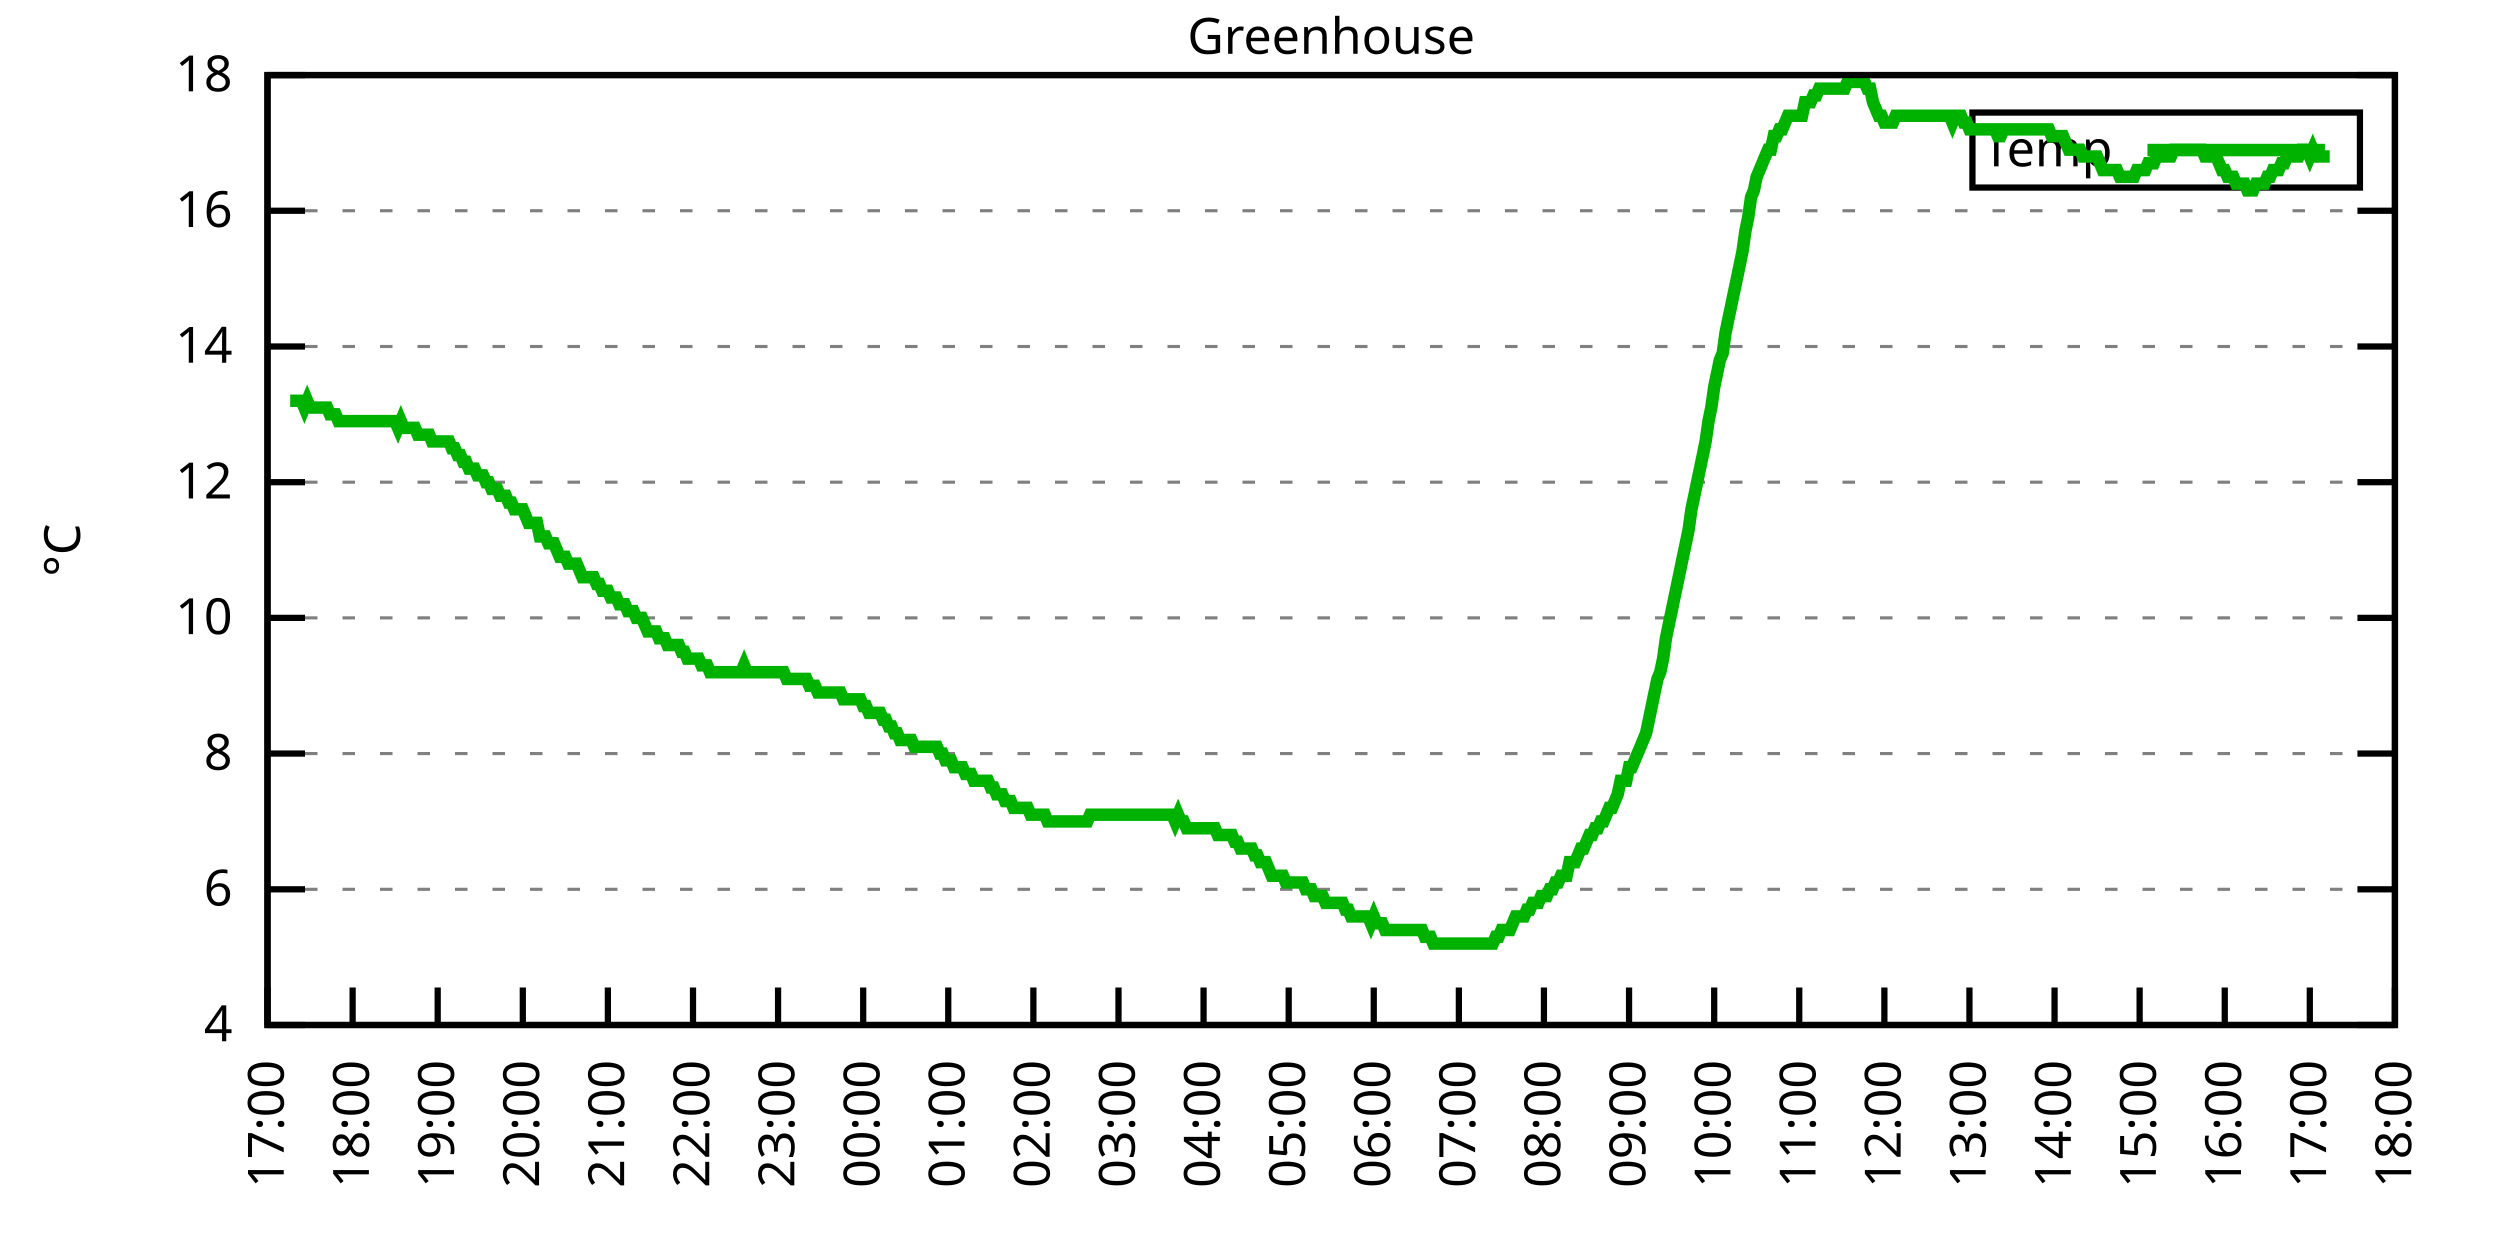
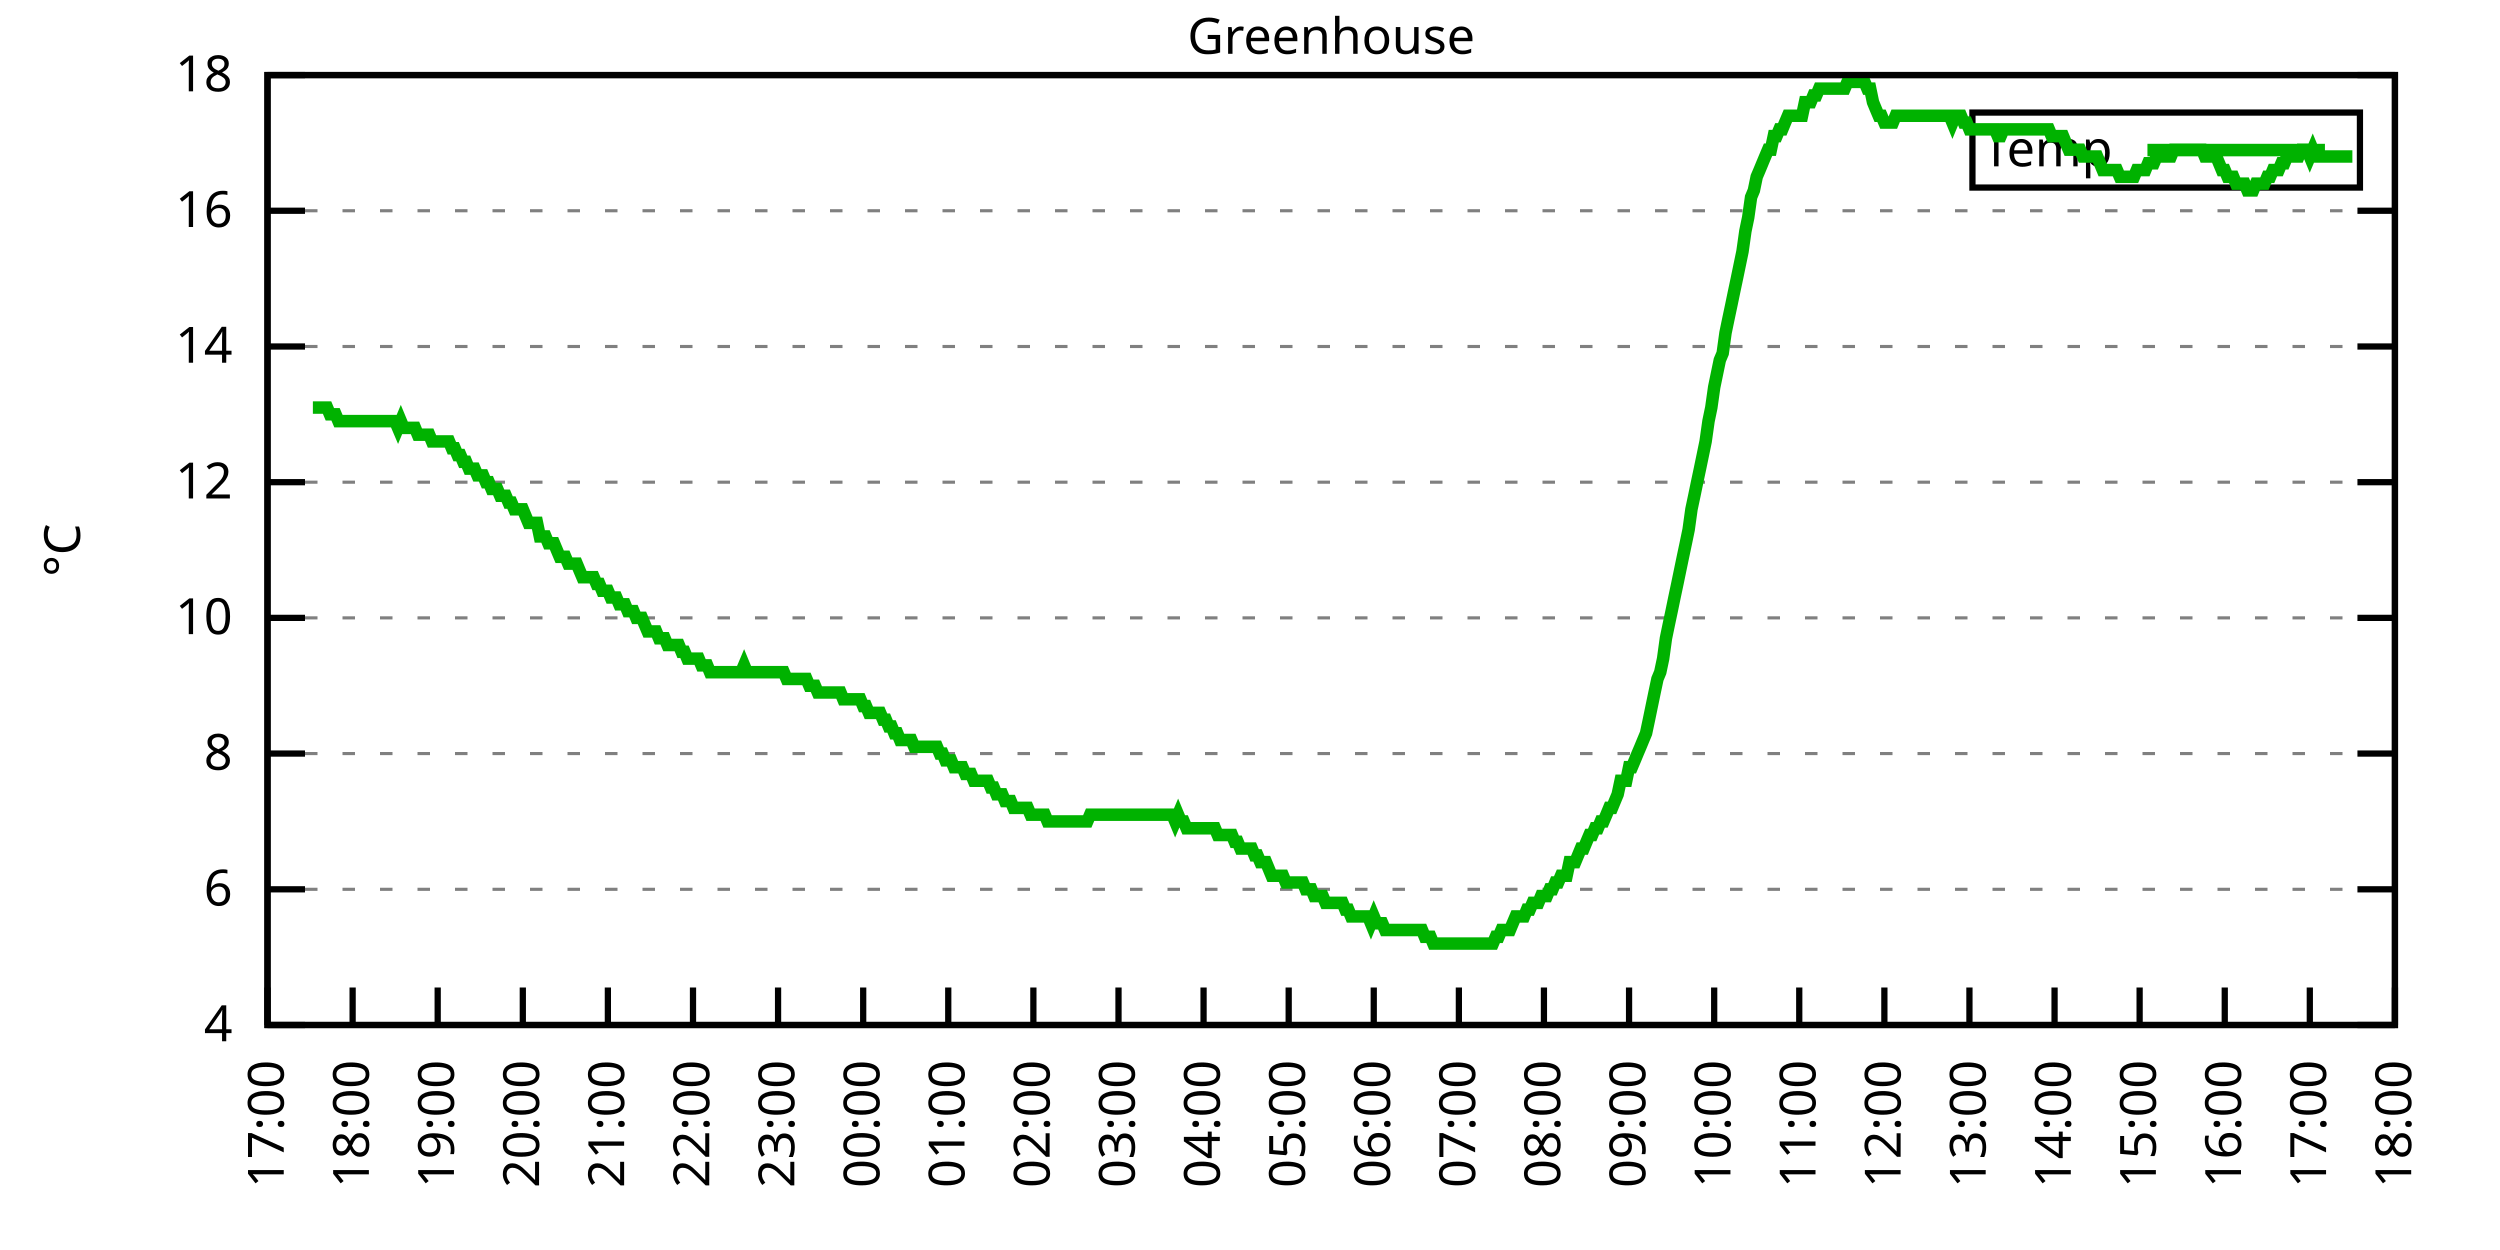
<svg xmlns="http://www.w3.org/2000/svg" xmlns:xlink="http://www.w3.org/1999/xlink" width="400" height="200" viewBox="0 0 400 200">
  <g id="gnuplot_canvas">
    <rect x="0" y="0" width="400" height="200" fill="none" />
    <defs>
      <circle id="gpDot" r="0.5" stroke-width="0.5" stroke="currentColor" />
      <path id="gpPt0" stroke-width="0.333" stroke="currentColor" d="M-1,0 h2 M0,-1 v2" />
      <path id="gpPt1" stroke-width="0.333" stroke="currentColor" d="M-1,-1 L1,1 M1,-1 L-1,1" />
      <path id="gpPt2" stroke-width="0.333" stroke="currentColor" d="M-1,0 L1,0 M0,-1 L0,1 M-1,-1 L1,1 M-1,1 L1,-1" />
      <rect id="gpPt3" stroke-width="0.333" stroke="currentColor" x="-1" y="-1" width="2" height="2" />
      <rect id="gpPt4" stroke-width="0.333" stroke="currentColor" fill="currentColor" x="-1" y="-1" width="2" height="2" />
      <circle id="gpPt5" stroke-width="0.333" stroke="currentColor" cx="0" cy="0" r="1" />
      <use xlink:href="#gpPt5" id="gpPt6" fill="currentColor" stroke="none" />
      <path id="gpPt7" stroke-width="0.333" stroke="currentColor" d="M0,-1.33 L-1.33,0.67 L1.33,0.67 z" />
      <use xlink:href="#gpPt7" id="gpPt8" fill="currentColor" stroke="none" />
      <use xlink:href="#gpPt7" id="gpPt9" stroke="currentColor" transform="rotate(180)" />
      <use xlink:href="#gpPt9" id="gpPt10" fill="currentColor" stroke="none" />
      <use xlink:href="#gpPt3" id="gpPt11" stroke="currentColor" transform="rotate(45)" />
      <use xlink:href="#gpPt11" id="gpPt12" fill="currentColor" stroke="none" />
      <path id="gpPt13" stroke-width="0.333" stroke="currentColor" d="M0,1.330 L1.265,0.411 L0.782,-1.067 L-0.782,-1.076 L-1.265,0.411 z" />
      <use xlink:href="#gpPt13" id="gpPt14" fill="currentColor" stroke="none" />
      <filter id="textbox" filterUnits="objectBoundingBox" x="0" y="0" height="1" width="1">
        <feFlood flood-color="white" flood-opacity="1" result="bgnd" />
        <feComposite in="SourceGraphic" in2="bgnd" operator="atop" />
      </filter>
      <filter id="greybox" filterUnits="objectBoundingBox" x="0" y="0" height="1" width="1">
        <feFlood flood-color="lightgrey" flood-opacity="1" result="grey" />
        <feComposite in="SourceGraphic" in2="grey" operator="atop" />
      </filter>
    </defs>
    <g fill="none" color="white" stroke="currentColor" stroke-width="1.00" stroke-linecap="butt" stroke-linejoin="miter">
</g>
    <g fill="none" color="black" stroke="currentColor" stroke-width="1.00" stroke-linecap="butt" stroke-linejoin="miter">
      <g stroke="none" shape-rendering="crispEdges">
        <polygon fill="rgb(255, 255, 255)" points="42.80,164.00 383.18,164.00 383.18,12.02 42.80,12.02 " />
      </g>
    </g>
    <g fill="none" color="black" stroke="currentColor" stroke-width="1.00" stroke-linecap="butt" stroke-linejoin="miter">
</g>
    <g fill="none" color="black" stroke="black" stroke-width="0.50" stroke-linecap="butt" stroke-linejoin="miter">
</g>
    <g fill="none" color="gray" stroke="currentColor" stroke-width="0.50" stroke-linecap="butt" stroke-linejoin="miter">
      <path stroke="gray" stroke-dasharray="2,4" class="gridline" d="M42.80,164.00 L383.19,164.00  " />
    </g>
    <g fill="none" color="gray" stroke="gray" stroke-width="1.00" stroke-linecap="butt" stroke-linejoin="miter">
</g>
    <g fill="none" color="black" stroke="currentColor" stroke-width="1.00" stroke-linecap="butt" stroke-linejoin="miter">
      <path stroke="black" d="M42.80,164.00 L48.80,164.00 M383.19,164.00 L377.19,164.00  " />
      <g transform="translate(37.20,166.60)" stroke="none" fill="black" font-family="Sans" font-size="8.00" text-anchor="end">
        <text>
          <tspan font-family="Sans"> 4</tspan>
        </text>
      </g>
    </g>
    <g fill="none" color="black" stroke="currentColor" stroke-width="1.00" stroke-linecap="butt" stroke-linejoin="miter">
</g>
    <g fill="none" color="black" stroke="black" stroke-width="0.50" stroke-linecap="butt" stroke-linejoin="miter">
</g>
    <g fill="none" color="gray" stroke="currentColor" stroke-width="0.50" stroke-linecap="butt" stroke-linejoin="miter">
      <path stroke="gray" stroke-dasharray="2,4" class="gridline" d="M42.80,142.29 L383.19,142.29  " />
    </g>
    <g fill="none" color="gray" stroke="gray" stroke-width="1.00" stroke-linecap="butt" stroke-linejoin="miter">
</g>
    <g fill="none" color="black" stroke="currentColor" stroke-width="1.00" stroke-linecap="butt" stroke-linejoin="miter">
      <path stroke="black" d="M42.80,142.29 L48.80,142.29 M383.19,142.29 L377.19,142.29  " />
      <g transform="translate(37.20,144.89)" stroke="none" fill="black" font-family="Sans" font-size="8.00" text-anchor="end">
        <text>
          <tspan font-family="Sans"> 6</tspan>
        </text>
      </g>
    </g>
    <g fill="none" color="black" stroke="currentColor" stroke-width="1.00" stroke-linecap="butt" stroke-linejoin="miter">
</g>
    <g fill="none" color="black" stroke="black" stroke-width="0.50" stroke-linecap="butt" stroke-linejoin="miter">
</g>
    <g fill="none" color="gray" stroke="currentColor" stroke-width="0.50" stroke-linecap="butt" stroke-linejoin="miter">
      <path stroke="gray" stroke-dasharray="2,4" class="gridline" d="M42.80,120.57 L383.19,120.57  " />
    </g>
    <g fill="none" color="gray" stroke="gray" stroke-width="1.00" stroke-linecap="butt" stroke-linejoin="miter">
</g>
    <g fill="none" color="black" stroke="currentColor" stroke-width="1.00" stroke-linecap="butt" stroke-linejoin="miter">
      <path stroke="black" d="M42.80,120.57 L48.80,120.57 M383.19,120.57 L377.19,120.57  " />
      <g transform="translate(37.20,123.17)" stroke="none" fill="black" font-family="Sans" font-size="8.00" text-anchor="end">
        <text>
          <tspan font-family="Sans"> 8</tspan>
        </text>
      </g>
    </g>
    <g fill="none" color="black" stroke="currentColor" stroke-width="1.00" stroke-linecap="butt" stroke-linejoin="miter">
</g>
    <g fill="none" color="black" stroke="black" stroke-width="0.50" stroke-linecap="butt" stroke-linejoin="miter">
</g>
    <g fill="none" color="gray" stroke="currentColor" stroke-width="0.50" stroke-linecap="butt" stroke-linejoin="miter">
      <path stroke="gray" stroke-dasharray="2,4" class="gridline" d="M42.80,98.86 L383.19,98.86  " />
    </g>
    <g fill="none" color="gray" stroke="gray" stroke-width="1.00" stroke-linecap="butt" stroke-linejoin="miter">
</g>
    <g fill="none" color="black" stroke="currentColor" stroke-width="1.00" stroke-linecap="butt" stroke-linejoin="miter">
      <path stroke="black" d="M42.80,98.86 L48.80,98.86 M383.19,98.86 L377.19,98.86  " />
      <g transform="translate(37.20,101.46)" stroke="none" fill="black" font-family="Sans" font-size="8.00" text-anchor="end">
        <text>
          <tspan font-family="Sans"> 10</tspan>
        </text>
      </g>
    </g>
    <g fill="none" color="black" stroke="currentColor" stroke-width="1.00" stroke-linecap="butt" stroke-linejoin="miter">
</g>
    <g fill="none" color="black" stroke="black" stroke-width="0.50" stroke-linecap="butt" stroke-linejoin="miter">
</g>
    <g fill="none" color="gray" stroke="currentColor" stroke-width="0.50" stroke-linecap="butt" stroke-linejoin="miter">
      <path stroke="gray" stroke-dasharray="2,4" class="gridline" d="M42.80,77.15 L383.19,77.15  " />
    </g>
    <g fill="none" color="gray" stroke="gray" stroke-width="1.00" stroke-linecap="butt" stroke-linejoin="miter">
</g>
    <g fill="none" color="black" stroke="currentColor" stroke-width="1.00" stroke-linecap="butt" stroke-linejoin="miter">
      <path stroke="black" d="M42.80,77.15 L48.80,77.15 M383.19,77.15 L377.19,77.15  " />
      <g transform="translate(37.20,79.75)" stroke="none" fill="black" font-family="Sans" font-size="8.00" text-anchor="end">
        <text>
          <tspan font-family="Sans"> 12</tspan>
        </text>
      </g>
    </g>
    <g fill="none" color="black" stroke="currentColor" stroke-width="1.00" stroke-linecap="butt" stroke-linejoin="miter">
</g>
    <g fill="none" color="black" stroke="black" stroke-width="0.50" stroke-linecap="butt" stroke-linejoin="miter">
</g>
    <g fill="none" color="gray" stroke="currentColor" stroke-width="0.50" stroke-linecap="butt" stroke-linejoin="miter">
      <path stroke="gray" stroke-dasharray="2,4" class="gridline" d="M42.80,55.44 L383.19,55.44  " />
    </g>
    <g fill="none" color="gray" stroke="gray" stroke-width="1.00" stroke-linecap="butt" stroke-linejoin="miter">
</g>
    <g fill="none" color="black" stroke="currentColor" stroke-width="1.00" stroke-linecap="butt" stroke-linejoin="miter">
      <path stroke="black" d="M42.80,55.44 L48.80,55.44 M383.19,55.44 L377.19,55.44  " />
      <g transform="translate(37.20,58.04)" stroke="none" fill="black" font-family="Sans" font-size="8.00" text-anchor="end">
        <text>
          <tspan font-family="Sans"> 14</tspan>
        </text>
      </g>
    </g>
    <g fill="none" color="black" stroke="currentColor" stroke-width="1.00" stroke-linecap="butt" stroke-linejoin="miter">
</g>
    <g fill="none" color="black" stroke="black" stroke-width="0.50" stroke-linecap="butt" stroke-linejoin="miter">
</g>
    <g fill="none" color="gray" stroke="currentColor" stroke-width="0.50" stroke-linecap="butt" stroke-linejoin="miter">
      <path stroke="gray" stroke-dasharray="2,4" class="gridline" d="M42.80,33.72 L383.19,33.72  " />
    </g>
    <g fill="none" color="gray" stroke="gray" stroke-width="1.00" stroke-linecap="butt" stroke-linejoin="miter">
</g>
    <g fill="none" color="black" stroke="currentColor" stroke-width="1.00" stroke-linecap="butt" stroke-linejoin="miter">
      <path stroke="black" d="M42.80,33.72 L48.80,33.72 M383.19,33.72 L377.19,33.72  " />
      <g transform="translate(37.20,36.32)" stroke="none" fill="black" font-family="Sans" font-size="8.00" text-anchor="end">
        <text>
          <tspan font-family="Sans"> 16</tspan>
        </text>
      </g>
    </g>
    <g fill="none" color="black" stroke="currentColor" stroke-width="1.00" stroke-linecap="butt" stroke-linejoin="miter">
</g>
    <g fill="none" color="black" stroke="black" stroke-width="0.50" stroke-linecap="butt" stroke-linejoin="miter">
</g>
    <g fill="none" color="gray" stroke="currentColor" stroke-width="0.50" stroke-linecap="butt" stroke-linejoin="miter">
      <path stroke="gray" stroke-dasharray="2,4" class="gridline" d="M42.80,12.01 L383.19,12.01  " />
    </g>
    <g fill="none" color="gray" stroke="gray" stroke-width="1.00" stroke-linecap="butt" stroke-linejoin="miter">
</g>
    <g fill="none" color="black" stroke="currentColor" stroke-width="1.00" stroke-linecap="butt" stroke-linejoin="miter">
      <path stroke="black" d="M42.80,12.01 L48.80,12.01 M383.19,12.01 L377.19,12.01  " />
      <g transform="translate(37.20,14.61)" stroke="none" fill="black" font-family="Sans" font-size="8.00" text-anchor="end">
        <text>
          <tspan font-family="Sans"> 18</tspan>
        </text>
      </g>
    </g>
    <g fill="none" color="black" stroke="currentColor" stroke-width="1.00" stroke-linecap="butt" stroke-linejoin="miter">
      <path stroke="black" d="M42.80,164.00 L42.80,158.00  " />
      <g transform="translate(45.40,169.60) rotate(270.00)" stroke="none" fill="black" font-family="Sans" font-size="8.00" text-anchor="end">
        <text>
          <tspan font-family="Sans">17:00</tspan>
        </text>
      </g>
    </g>
    <g fill="none" color="black" stroke="currentColor" stroke-width="1.00" stroke-linecap="butt" stroke-linejoin="miter">
      <path stroke="black" d="M56.42,164.00 L56.42,158.00  " />
      <g transform="translate(59.02,169.60) rotate(270.00)" stroke="none" fill="black" font-family="Sans" font-size="8.00" text-anchor="end">
        <text>
          <tspan font-family="Sans">18:00</tspan>
        </text>
      </g>
    </g>
    <g fill="none" color="black" stroke="currentColor" stroke-width="1.00" stroke-linecap="butt" stroke-linejoin="miter">
      <path stroke="black" d="M70.03,164.00 L70.03,158.00  " />
      <g transform="translate(72.63,169.60) rotate(270.00)" stroke="none" fill="black" font-family="Sans" font-size="8.00" text-anchor="end">
        <text>
          <tspan font-family="Sans">19:00</tspan>
        </text>
      </g>
    </g>
    <g fill="none" color="black" stroke="currentColor" stroke-width="1.00" stroke-linecap="butt" stroke-linejoin="miter">
      <path stroke="black" d="M83.65,164.00 L83.65,158.00  " />
      <g transform="translate(86.25,169.60) rotate(270.00)" stroke="none" fill="black" font-family="Sans" font-size="8.00" text-anchor="end">
        <text>
          <tspan font-family="Sans">20:00</tspan>
        </text>
      </g>
    </g>
    <g fill="none" color="black" stroke="currentColor" stroke-width="1.00" stroke-linecap="butt" stroke-linejoin="miter">
      <path stroke="black" d="M97.26,164.00 L97.26,158.00  " />
      <g transform="translate(99.86,169.60) rotate(270.00)" stroke="none" fill="black" font-family="Sans" font-size="8.00" text-anchor="end">
        <text>
          <tspan font-family="Sans">21:00</tspan>
        </text>
      </g>
    </g>
    <g fill="none" color="black" stroke="currentColor" stroke-width="1.00" stroke-linecap="butt" stroke-linejoin="miter">
      <path stroke="black" d="M110.88,164.00 L110.88,158.00  " />
      <g transform="translate(113.48,169.60) rotate(270.00)" stroke="none" fill="black" font-family="Sans" font-size="8.00" text-anchor="end">
        <text>
          <tspan font-family="Sans">22:00</tspan>
        </text>
      </g>
    </g>
    <g fill="none" color="black" stroke="currentColor" stroke-width="1.00" stroke-linecap="butt" stroke-linejoin="miter">
      <path stroke="black" d="M124.49,164.00 L124.49,158.00  " />
      <g transform="translate(127.09,169.60) rotate(270.00)" stroke="none" fill="black" font-family="Sans" font-size="8.00" text-anchor="end">
        <text>
          <tspan font-family="Sans">23:00</tspan>
        </text>
      </g>
    </g>
    <g fill="none" color="black" stroke="currentColor" stroke-width="1.00" stroke-linecap="butt" stroke-linejoin="miter">
      <path stroke="black" d="M138.11,164.00 L138.11,158.00  " />
      <g transform="translate(140.71,169.60) rotate(270.00)" stroke="none" fill="black" font-family="Sans" font-size="8.00" text-anchor="end">
        <text>
          <tspan font-family="Sans">00:00</tspan>
        </text>
      </g>
    </g>
    <g fill="none" color="black" stroke="currentColor" stroke-width="1.00" stroke-linecap="butt" stroke-linejoin="miter">
      <path stroke="black" d="M151.72,164.00 L151.72,158.00  " />
      <g transform="translate(154.32,169.60) rotate(270.00)" stroke="none" fill="black" font-family="Sans" font-size="8.00" text-anchor="end">
        <text>
          <tspan font-family="Sans">01:00</tspan>
        </text>
      </g>
    </g>
    <g fill="none" color="black" stroke="currentColor" stroke-width="1.00" stroke-linecap="butt" stroke-linejoin="miter">
      <path stroke="black" d="M165.34,164.00 L165.34,158.00  " />
      <g transform="translate(167.94,169.60) rotate(270.00)" stroke="none" fill="black" font-family="Sans" font-size="8.00" text-anchor="end">
        <text>
          <tspan font-family="Sans">02:00</tspan>
        </text>
      </g>
    </g>
    <g fill="none" color="black" stroke="currentColor" stroke-width="1.00" stroke-linecap="butt" stroke-linejoin="miter">
      <path stroke="black" d="M178.96,164.00 L178.96,158.00  " />
      <g transform="translate(181.56,169.60) rotate(270.00)" stroke="none" fill="black" font-family="Sans" font-size="8.00" text-anchor="end">
        <text>
          <tspan font-family="Sans">03:00</tspan>
        </text>
      </g>
    </g>
    <g fill="none" color="black" stroke="currentColor" stroke-width="1.00" stroke-linecap="butt" stroke-linejoin="miter">
      <path stroke="black" d="M192.57,164.00 L192.57,158.00  " />
      <g transform="translate(195.17,169.60) rotate(270.00)" stroke="none" fill="black" font-family="Sans" font-size="8.00" text-anchor="end">
        <text>
          <tspan font-family="Sans">04:00</tspan>
        </text>
      </g>
    </g>
    <g fill="none" color="black" stroke="currentColor" stroke-width="1.00" stroke-linecap="butt" stroke-linejoin="miter">
      <path stroke="black" d="M206.19,164.00 L206.19,158.00  " />
      <g transform="translate(208.79,169.60) rotate(270.00)" stroke="none" fill="black" font-family="Sans" font-size="8.00" text-anchor="end">
        <text>
          <tspan font-family="Sans">05:00</tspan>
        </text>
      </g>
    </g>
    <g fill="none" color="black" stroke="currentColor" stroke-width="1.00" stroke-linecap="butt" stroke-linejoin="miter">
      <path stroke="black" d="M219.80,164.00 L219.80,158.00  " />
      <g transform="translate(222.40,169.60) rotate(270.00)" stroke="none" fill="black" font-family="Sans" font-size="8.00" text-anchor="end">
        <text>
          <tspan font-family="Sans">06:00</tspan>
        </text>
      </g>
    </g>
    <g fill="none" color="black" stroke="currentColor" stroke-width="1.00" stroke-linecap="butt" stroke-linejoin="miter">
      <path stroke="black" d="M233.42,164.00 L233.42,158.00  " />
      <g transform="translate(236.02,169.60) rotate(270.00)" stroke="none" fill="black" font-family="Sans" font-size="8.00" text-anchor="end">
        <text>
          <tspan font-family="Sans">07:00</tspan>
        </text>
      </g>
    </g>
    <g fill="none" color="black" stroke="currentColor" stroke-width="1.00" stroke-linecap="butt" stroke-linejoin="miter">
      <path stroke="black" d="M247.03,164.00 L247.03,158.00  " />
      <g transform="translate(249.63,169.60) rotate(270.00)" stroke="none" fill="black" font-family="Sans" font-size="8.00" text-anchor="end">
        <text>
          <tspan font-family="Sans">08:00</tspan>
        </text>
      </g>
    </g>
    <g fill="none" color="black" stroke="currentColor" stroke-width="1.00" stroke-linecap="butt" stroke-linejoin="miter">
      <path stroke="black" d="M260.65,164.00 L260.65,158.00  " />
      <g transform="translate(263.25,169.60) rotate(270.00)" stroke="none" fill="black" font-family="Sans" font-size="8.00" text-anchor="end">
        <text>
          <tspan font-family="Sans">09:00</tspan>
        </text>
      </g>
    </g>
    <g fill="none" color="black" stroke="currentColor" stroke-width="1.00" stroke-linecap="butt" stroke-linejoin="miter">
      <path stroke="black" d="M274.27,164.00 L274.27,158.00  " />
      <g transform="translate(276.87,169.60) rotate(270.00)" stroke="none" fill="black" font-family="Sans" font-size="8.00" text-anchor="end">
        <text>
          <tspan font-family="Sans">10:00</tspan>
        </text>
      </g>
    </g>
    <g fill="none" color="black" stroke="currentColor" stroke-width="1.00" stroke-linecap="butt" stroke-linejoin="miter">
      <path stroke="black" d="M287.88,164.00 L287.88,158.00  " />
      <g transform="translate(290.48,169.60) rotate(270.00)" stroke="none" fill="black" font-family="Sans" font-size="8.00" text-anchor="end">
        <text>
          <tspan font-family="Sans">11:00</tspan>
        </text>
      </g>
    </g>
    <g fill="none" color="black" stroke="currentColor" stroke-width="1.00" stroke-linecap="butt" stroke-linejoin="miter">
      <path stroke="black" d="M301.50,164.00 L301.50,158.00  " />
      <g transform="translate(304.10,169.60) rotate(270.00)" stroke="none" fill="black" font-family="Sans" font-size="8.00" text-anchor="end">
        <text>
          <tspan font-family="Sans">12:00</tspan>
        </text>
      </g>
    </g>
    <g fill="none" color="black" stroke="currentColor" stroke-width="1.00" stroke-linecap="butt" stroke-linejoin="miter">
      <path stroke="black" d="M315.11,164.00 L315.11,158.00  " />
      <g transform="translate(317.71,169.60) rotate(270.00)" stroke="none" fill="black" font-family="Sans" font-size="8.00" text-anchor="end">
        <text>
          <tspan font-family="Sans">13:00</tspan>
        </text>
      </g>
    </g>
    <g fill="none" color="black" stroke="currentColor" stroke-width="1.00" stroke-linecap="butt" stroke-linejoin="miter">
      <path stroke="black" d="M328.73,164.00 L328.73,158.00  " />
      <g transform="translate(331.33,169.60) rotate(270.00)" stroke="none" fill="black" font-family="Sans" font-size="8.00" text-anchor="end">
        <text>
          <tspan font-family="Sans">14:00</tspan>
        </text>
      </g>
    </g>
    <g fill="none" color="black" stroke="currentColor" stroke-width="1.00" stroke-linecap="butt" stroke-linejoin="miter">
      <path stroke="black" d="M342.34,164.00 L342.34,158.00  " />
      <g transform="translate(344.94,169.60) rotate(270.00)" stroke="none" fill="black" font-family="Sans" font-size="8.00" text-anchor="end">
        <text>
          <tspan font-family="Sans">15:00</tspan>
        </text>
      </g>
    </g>
    <g fill="none" color="black" stroke="currentColor" stroke-width="1.00" stroke-linecap="butt" stroke-linejoin="miter">
      <path stroke="black" d="M355.96,164.00 L355.96,158.00  " />
      <g transform="translate(358.56,169.60) rotate(270.00)" stroke="none" fill="black" font-family="Sans" font-size="8.00" text-anchor="end">
        <text>
          <tspan font-family="Sans">16:00</tspan>
        </text>
      </g>
    </g>
    <g fill="none" color="black" stroke="currentColor" stroke-width="1.00" stroke-linecap="butt" stroke-linejoin="miter">
      <path stroke="black" d="M369.57,164.00 L369.57,158.00  " />
      <g transform="translate(372.17,169.60) rotate(270.00)" stroke="none" fill="black" font-family="Sans" font-size="8.00" text-anchor="end">
        <text>
          <tspan font-family="Sans">17:00</tspan>
        </text>
      </g>
    </g>
    <g fill="none" color="black" stroke="currentColor" stroke-width="1.00" stroke-linecap="butt" stroke-linejoin="miter">
      <path stroke="black" d="M383.19,164.00 L383.19,158.00  " />
      <g transform="translate(385.79,169.60) rotate(270.00)" stroke="none" fill="black" font-family="Sans" font-size="8.00" text-anchor="end">
        <text>
          <tspan font-family="Sans">18:00</tspan>
        </text>
      </g>
    </g>
    <g fill="none" color="black" stroke="currentColor" stroke-width="1.00" stroke-linecap="butt" stroke-linejoin="miter">
</g>
    <g fill="none" color="black" stroke="currentColor" stroke-width="1.00" stroke-linecap="butt" stroke-linejoin="miter">
      <path stroke="black" d="M42.80,12.01 L42.80,164.00 L383.19,164.00 L383.19,12.01 L42.80,12.01 Z  " />
    </g>
    <g fill="none" color="black" stroke="currentColor" stroke-width="1.00" stroke-linecap="butt" stroke-linejoin="miter">
</g>
    <g fill="none" color="black" stroke="currentColor" stroke-width="1.00" stroke-linecap="butt" stroke-linejoin="miter">
      <path stroke="black" d="M315.59,30.01 L315.59,18.01 L377.59,18.01 L377.59,30.01 L315.59,30.01 Z  " />
    </g>
    <g id="Greenhouse_plot_1">
      <g fill="none" color="white" stroke="black" stroke-width="2.00" stroke-linecap="butt" stroke-linejoin="miter">
</g>
      <g fill="none" color="black" stroke="currentColor" stroke-width="2.00" stroke-linecap="butt" stroke-linejoin="miter">
        <g transform="translate(337.99,26.61)" stroke="none" fill="black" font-family="Sans" font-size="8.00" text-anchor="end">
          <text>
            <tspan font-family="Sans">Temp</tspan>
          </text>
        </g>
      </g>
      <g fill="none" color="black" stroke="currentColor" stroke-width="2.00" stroke-linecap="butt" stroke-linejoin="miter">
-         <path stroke="rgb(  0, 178,   0)" d="M343.59,24.01 L371.99,24.01 M46.43,64.12 L46.88,64.12 L47.34,64.12 L47.79,64.12 L48.25,64.12 L48.70,65.21   L49.15,64.12 L49.61,65.21 L50.06,65.21 L50.52,65.21 L50.97,65.21 L51.42,65.21 L51.88,65.21 L52.33,65.21   L52.78,66.29 L53.24,66.29 L53.69,66.29 L54.15,67.38 L54.60,67.38 L55.05,67.38 L55.51,67.38 L55.96,67.38   L56.42,67.38 L56.87,67.38 L57.32,67.38 L57.78,67.38 L58.23,67.38 L58.68,67.38 L59.14,67.38 L59.59,67.38   L60.05,67.38 L60.50,67.38 L60.95,67.38 L61.41,67.38 L61.86,67.38 L62.32,67.38 L62.77,67.38 L63.22,67.38   L63.68,68.46 L64.13,67.38 L64.58,68.46 L65.04,68.46 L65.49,68.46 L65.95,68.46 L66.40,68.46 L66.85,69.55   L67.31,69.55 L67.76,69.55 L68.22,69.55 L68.67,69.55 L69.12,70.63 L69.58,70.63 L70.03,70.63 L70.49,70.63   L70.94,70.63 L71.39,70.63 L71.85,70.63 L72.30,71.72 L72.75,71.72 L73.21,72.81 L73.66,72.81 L74.12,73.89   L74.57,73.89 L75.02,74.98 L75.48,74.98 L75.93,74.98 L76.39,76.06 L76.84,76.06 L77.29,76.06 L77.75,77.15   L78.20,77.15 L78.65,78.23 L79.11,78.23 L79.56,78.23 L80.02,79.32 L80.47,79.32 L80.92,79.32 L81.38,80.41   L81.83,80.41 L82.29,81.49 L82.74,81.49 L83.19,81.49 L83.65,81.49 L84.10,82.58 L84.55,83.66 L85.01,83.66   L85.46,83.66 L85.92,83.66 L86.37,85.83 L86.82,85.83 L87.28,85.83 L87.73,86.92 L88.19,86.92 L88.64,86.92   L89.09,88.00 L89.55,89.09 L90.00,89.09 L90.45,89.09 L90.91,90.18 L91.36,90.18 L91.82,90.18 L92.27,90.18   L92.72,91.26 L93.18,92.35 L93.63,92.35 L94.09,92.35 L94.54,92.35 L94.99,92.35 L95.45,93.43 L95.90,93.43   L96.35,94.52 L96.81,94.52 L97.26,94.52 L97.72,95.60 L98.17,95.60 L98.62,95.60 L99.08,96.69 L99.53,96.69   L99.99,96.69 L100.44,97.78 L100.89,97.78 L101.35,97.78 L101.80,98.86 L102.25,98.86 L102.71,98.86 L103.16,99.95   L103.62,101.03 L104.07,101.03 L104.52,101.03 L104.98,101.03 L105.43,102.12 L105.89,102.12 L106.34,102.12 L106.79,103.20   L107.25,103.20 L107.70,103.20 L108.15,103.20 L108.61,103.20 L109.06,104.29 L109.52,104.29 L109.97,105.38 L110.42,105.38   L110.88,105.38 L111.33,105.38 L111.79,105.38 L112.24,106.46 L112.69,106.46 L113.15,106.46 L113.60,107.55 L114.05,107.55   L114.51,107.55 L114.96,107.55 L115.42,107.55 L115.87,107.55 L116.32,107.55 L116.78,107.55 L117.23,107.55 L117.69,107.55   L118.14,107.55 L118.59,107.55 L119.05,106.46 L119.50,107.55 L119.96,107.55 L120.41,107.55 L120.86,107.55 L121.32,107.55   L121.77,107.55 L122.22,107.55 L122.68,107.55 L123.13,107.55 L123.59,107.55 L124.04,107.55 L124.49,107.55 L124.95,107.55   L125.40,107.55 L125.86,108.63 L126.31,108.63 L126.76,108.63 L127.22,108.63 L127.67,108.63 L128.12,108.63 L128.58,108.63   L129.03,108.63 L129.49,109.72 L129.94,109.72 L130.39,109.72 L130.85,110.80 L131.30,110.80 L131.76,110.80 L132.21,110.80   L132.66,110.80 L133.12,110.80 L133.57,110.80 L134.02,110.80 L134.48,110.80 L134.93,111.89 L135.39,111.89 L135.84,111.89   L136.29,111.89 L136.75,111.89 L137.20,111.89 L137.66,111.89 L138.11,112.97 L138.56,112.97 L139.02,114.06 L139.47,114.06   L139.92,114.06 L140.38,114.06 L140.83,114.06 L141.29,115.15 L141.74,115.15 L142.19,116.23 L142.65,116.23 L143.10,117.32   L143.56,117.32 L144.01,118.40 L144.46,118.40 L144.92,118.40 L145.37,118.40 L145.82,118.40 L146.28,119.49 L146.73,119.49   L147.19,119.49 L147.64,119.49 L148.09,119.49 L148.55,119.49 L149.00,119.49 L149.46,119.49 L149.91,119.49 L150.36,120.57   L150.82,120.57 L151.27,121.66 L151.72,121.66 L152.18,121.66 L152.63,122.75 L153.09,122.75 L153.54,122.75 L153.99,122.75   L154.45,123.83 L154.90,123.83 L155.36,123.83 L155.81,124.92 L156.26,124.92 L156.72,124.92 L157.17,124.92 L157.62,124.92   L158.08,124.92 L158.53,126.00 L158.99,126.00 L159.44,127.09 L159.89,127.09 L160.35,127.09 L160.80,128.17 L161.26,128.17   L161.71,128.17 L162.16,129.26 L162.62,129.26 L163.07,129.26 L163.52,129.26 L163.98,129.26 L164.43,129.26 L164.89,130.35   L165.34,130.35 L165.79,130.35 L166.25,130.35 L166.70,130.35 L167.16,130.35 L167.61,131.43 L168.06,131.43 L168.52,131.43   L168.97,131.43 L169.43,131.43 L169.88,131.43 L170.33,131.43 L170.79,131.43 L171.24,131.43 L171.69,131.43 L172.15,131.43   L172.60,131.43 L173.06,131.43 L173.51,131.43 L173.96,131.43 L174.42,130.35 L174.87,130.35 L175.33,130.35 L175.78,130.35   L176.23,130.35 L176.69,130.35 L177.14,130.35 L177.59,130.35 L178.05,130.35 L178.50,130.35 L178.96,130.35 L179.41,130.35   L179.86,130.35 L180.32,130.35 L180.77,130.35 L181.23,130.35 L181.68,130.35 L182.13,130.35 L182.59,130.35 L183.04,130.35   L183.49,130.35 L183.95,130.35 L184.40,130.35 L184.86,130.35 L185.31,130.35 L185.76,130.35 L186.22,130.35 L186.67,130.35   L187.13,130.35 L187.58,130.35 L188.03,131.43 L188.49,130.35 L188.94,131.43 L189.39,131.43 L189.85,132.52 L190.30,132.52   L190.76,132.52 L191.21,132.52 L191.66,132.52 L192.12,132.52 L192.57,132.52 L193.03,132.52 L193.48,132.52 L193.93,132.52   L194.39,132.52 L194.84,133.60 L195.29,133.60 L195.75,133.60 L196.20,133.60 L196.66,133.60 L197.11,133.60 L197.56,134.69   L198.02,134.69 L198.47,135.77 L198.93,135.77 L199.38,135.77 L199.83,135.77 L200.29,135.77 L200.74,136.86 L201.19,136.86   L201.65,137.94 L202.10,137.94 L202.56,137.94 L203.01,139.03 L203.46,140.12 L203.92,140.12 L204.37,140.12 L204.83,140.12   L205.28,140.12 L205.73,141.20 L206.19,141.20 L206.64,141.20 L207.09,141.20 L207.55,141.20 L208.00,141.20 L208.46,141.20   L208.91,142.29 L209.36,142.29 L209.82,142.29 L210.27,143.37 L210.73,143.37 L211.18,143.37 L211.63,143.37 L212.09,144.46   L212.54,144.46 L213.00,144.46 L213.45,144.46 L213.90,144.46 L214.36,144.46 L214.81,144.46 L215.26,145.54 L215.72,145.54   L216.17,146.63 L216.63,146.63 L217.08,146.63 L217.53,146.63 L217.99,146.63 L218.44,146.63 L218.90,146.63 L219.35,147.72   L219.80,146.63 L220.26,147.72 L220.71,147.72 L221.16,147.72 L221.62,148.80 L222.07,148.80 L222.53,148.80 L222.98,148.80   L223.43,148.80 L223.89,148.80 L224.34,148.80 L224.80,148.80 L225.25,148.80 L225.70,148.80 L226.16,148.80 L226.61,148.80   L227.06,148.80 L227.52,148.80 L227.97,149.89 L228.43,149.89 L228.88,149.89 L229.33,150.97 L229.79,150.97 L230.24,150.97   L230.70,150.97 L231.15,150.97 L231.60,150.97 L232.06,150.97 L232.51,150.97 L232.96,150.97 L233.42,150.97 L233.87,150.97   L234.33,150.97 L234.78,150.97 L235.23,150.97 L235.69,150.97 L236.14,150.97 L236.60,150.97 L237.05,150.97 L237.50,150.97   L237.96,150.97 L238.41,150.97 L238.86,150.97 L239.32,149.89 L239.77,149.89 L240.23,148.80 L240.68,148.80 L241.13,148.80   L241.59,148.80 L242.04,147.72 L242.50,146.63 L242.95,146.63 L243.40,146.63 L243.86,146.63 L244.31,145.54 L244.76,145.54   L245.22,144.46 L245.67,144.46 L246.13,144.46 L246.58,143.37 L247.03,143.37 L247.49,143.37 L247.94,142.29 L248.40,142.29   L248.85,141.20 L249.30,141.20 L249.76,140.12 L250.21,140.12 L250.66,140.12 L251.12,137.94 L251.57,137.94 L252.03,137.94   L252.48,136.86 L252.93,135.77 L253.39,135.77 L253.84,134.69 L254.30,133.60 L254.75,133.60 L255.20,132.52 L255.66,132.52   L256.11,131.43 L256.56,131.43 L257.02,130.35 L257.47,129.26 L257.93,129.26 L258.38,128.17 L258.83,127.09 L259.29,124.92   L260.20,124.92 L260.65,122.75 L261.10,122.75 L261.56,121.66 L262.01,120.57 L262.47,119.49 L262.92,118.40 L263.37,117.32   L263.83,115.15 L264.28,112.97 L264.73,110.80 L265.19,108.63 L265.64,107.55 L266.10,105.38 L266.55,102.12 L267.00,99.95   L267.46,97.78 L267.91,95.60 L268.37,93.43 L268.82,91.26 L269.27,89.09 L269.73,86.92 L270.18,84.75 L270.63,81.49   L271.09,79.32 L271.54,77.15 L272.00,74.98 L272.45,72.81 L272.90,70.63 L273.36,67.38 L273.81,65.21 L274.27,61.95   L274.72,59.78 L275.17,57.61 L275.63,56.52 L276.08,53.26 L276.53,51.09 L276.99,48.92 L277.44,46.75 L277.90,44.58   L278.35,42.41 L278.80,40.24 L279.26,36.98 L279.71,34.81 L280.17,31.55 L280.62,30.47 L281.07,28.29 L281.53,27.21   L281.98,26.12 L282.43,25.04 L282.89,23.95 L283.34,23.95 L283.80,21.78 L284.25,21.78 L284.70,20.70 L285.16,20.70   L285.61,19.61 L286.07,18.52 L286.52,18.52 L286.97,18.52 L287.43,18.52 L287.88,18.52 L288.33,18.52 L288.79,16.35   L289.24,16.35 L289.70,16.35 L290.15,15.27 L290.60,15.27 L291.06,14.18 L291.51,14.18 L291.97,14.18 L292.42,14.18   L292.87,14.18 L293.33,14.18 L293.78,14.18 L294.23,14.18 L294.69,14.18 L295.14,14.18 L295.60,13.10 L296.05,13.10   L296.50,13.10 L296.96,13.10 L297.41,13.10 L297.87,13.10 L298.32,13.10 L298.77,14.18 L299.23,14.18 L299.68,16.35   L300.13,17.44 L300.59,18.52 L301.04,18.52 L301.50,19.61 L301.95,19.61 L302.40,19.61 L302.86,19.61 L303.31,18.52   L303.77,18.52 L304.22,18.52 L304.67,18.52 L305.13,18.52 L305.58,18.52 L306.03,18.52 L306.49,18.52 L306.94,18.52   L307.40,18.52 L307.85,18.52 L308.30,18.52 L308.76,18.52 L309.21,18.52 L309.67,18.52 L310.12,18.52 L310.57,18.52   L311.03,18.52 L311.48,18.52 L311.94,18.52 L312.39,19.61 L312.84,18.52 L313.30,18.52 L313.75,18.52 L314.20,19.61   L314.66,19.61 L315.11,20.70 L315.57,20.70 L316.02,20.70 L316.47,20.70 L316.93,20.70 L317.38,20.70 L317.84,20.70   L318.29,20.70 L318.74,20.70 L319.20,20.70 L319.65,21.78 L320.10,21.78 L320.56,20.70 L321.01,20.70 L321.47,20.70   L321.92,20.70 L322.37,20.70 L322.83,20.70 L323.28,20.70 L323.74,20.70 L324.19,20.70 L324.64,20.70 L325.10,20.70   L325.55,20.70 L326.00,20.70 L326.46,20.70 L326.91,20.70 L327.37,20.70 L327.82,20.70 L328.27,21.78 L328.73,21.78   L329.18,21.78 L329.64,21.78 L330.09,21.78 L330.54,22.87 L331.00,23.95 L331.45,23.95 L331.90,23.95 L332.36,23.95   L332.81,23.95 L333.27,25.04 L333.72,25.04 L334.17,25.04 L334.63,25.04 L335.08,25.04 L335.54,25.04 L335.99,26.12   L336.44,27.21 L336.90,27.21 L337.35,27.21 L337.80,27.21 L338.26,27.21 L338.71,27.21 L339.17,28.29 L339.62,28.29   L340.07,28.29 L340.53,28.29 L340.98,28.29 L341.44,28.29 L341.89,27.21 L342.34,27.21 L342.80,27.21 L343.25,27.21   L343.70,26.12 L344.16,26.12 L344.61,26.12 L345.07,25.04 L345.52,25.04 L345.97,25.04 L346.43,25.04 L346.88,25.04   L347.34,25.04 L347.79,23.95 L348.24,23.95 L348.70,23.95 L349.15,23.95 L349.60,23.95 L350.06,23.95 L350.51,23.95   L350.97,23.95 L351.42,23.95 L351.87,23.95 L352.33,23.95 L352.78,25.04 L353.24,25.04 L353.69,25.04 L354.14,25.04   L354.60,25.04 L355.05,26.12 L355.50,27.21 L355.96,27.21 L356.41,28.29 L356.87,28.29 L357.32,28.29 L357.77,29.38   L358.23,29.38 L358.68,29.38 L359.14,29.38 L359.59,30.47 L360.04,30.47 L360.50,30.47 L360.95,29.38 L361.41,29.38   L361.86,29.38 L362.31,29.38 L362.77,28.29 L363.22,28.29 L363.67,27.21 L364.13,27.21 L364.58,27.21 L365.04,26.12   L365.49,26.12 L365.94,25.04 L366.40,25.04 L366.85,25.04 L367.31,25.04 L367.76,25.04 L368.21,23.95 L368.67,23.95   L369.12,23.95 L369.57,25.04 L370.03,23.95 L370.48,25.04 L370.94,25.04 L371.39,25.04 L371.84,25.04 L372.30,25.04   L372.75,25.04  " />
+         <path stroke="rgb(  0, 178,   0)" d="M343.59,24.01 L371.99,24.01 M50.06,65.21 L50.52,65.21 L50.97,65.21 L51.42,65.21 L51.88,65.21 L52.33,65.21   L52.78,66.29 L53.24,66.29 L53.69,66.29 L54.15,67.38 L54.60,67.38 L55.05,67.38 L55.51,67.38 L55.96,67.38   L56.42,67.38 L56.87,67.38 L57.32,67.38 L57.78,67.38 L58.23,67.38 L58.68,67.38 L59.14,67.38 L59.59,67.38   L60.05,67.38 L60.50,67.38 L60.95,67.38 L61.41,67.38 L61.86,67.38 L62.32,67.38 L62.77,67.38 L63.22,67.38   L63.68,68.46 L64.13,67.38 L64.58,68.46 L65.04,68.46 L65.49,68.46 L65.95,68.46 L66.40,68.46 L66.85,69.55   L67.31,69.55 L67.76,69.55 L68.22,69.55 L68.67,69.55 L69.12,70.63 L69.58,70.63 L70.03,70.63 L70.49,70.63   L70.94,70.63 L71.39,70.63 L71.85,70.63 L72.30,71.72 L72.75,71.72 L73.21,72.81 L73.66,72.81 L74.12,73.89   L74.57,73.89 L75.02,74.98 L75.48,74.98 L75.93,74.98 L76.39,76.06 L76.84,76.06 L77.29,76.06 L77.75,77.15   L78.20,77.15 L78.65,78.23 L79.11,78.23 L79.56,78.23 L80.02,79.32 L80.47,79.32 L80.92,79.32 L81.38,80.41   L81.83,80.41 L82.29,81.49 L82.74,81.49 L83.19,81.49 L83.65,81.49 L84.10,82.58 L84.55,83.66 L85.01,83.66   L85.46,83.66 L85.92,83.66 L86.37,85.83 L86.82,85.83 L87.28,85.83 L87.73,86.92 L88.19,86.92 L88.64,86.92   L89.09,88.00 L89.55,89.09 L90.00,89.09 L90.45,89.09 L90.91,90.18 L91.36,90.18 L91.82,90.18 L92.27,90.18   L92.72,91.26 L93.18,92.35 L93.63,92.35 L94.09,92.35 L94.54,92.35 L94.99,92.35 L95.45,93.43 L95.90,93.43   L96.35,94.52 L96.81,94.52 L97.26,94.52 L97.72,95.60 L98.17,95.60 L98.62,95.60 L99.08,96.69 L99.53,96.69   L99.99,96.69 L100.44,97.78 L100.89,97.78 L101.35,97.78 L101.80,98.86 L102.25,98.86 L102.71,98.86 L103.16,99.95   L103.62,101.03 L104.07,101.03 L104.52,101.03 L104.98,101.03 L105.43,102.12 L105.89,102.12 L106.34,102.12 L106.79,103.20   L107.25,103.20 L107.70,103.20 L108.15,103.20 L108.61,103.20 L109.06,104.29 L109.52,104.29 L109.97,105.38 L110.42,105.38   L110.88,105.38 L111.33,105.38 L111.79,105.38 L112.24,106.46 L112.69,106.46 L113.15,106.46 L113.60,107.55 L114.05,107.55   L114.51,107.55 L114.96,107.55 L115.42,107.55 L115.87,107.55 L116.32,107.55 L116.78,107.55 L117.23,107.55 L117.69,107.55   L118.14,107.55 L118.59,107.55 L119.05,106.46 L119.50,107.55 L119.96,107.55 L120.41,107.55 L120.86,107.55 L121.32,107.55   L121.77,107.55 L122.22,107.55 L122.68,107.55 L123.13,107.55 L123.59,107.55 L124.04,107.55 L124.49,107.55 L124.95,107.55   L125.40,107.55 L125.86,108.63 L126.31,108.63 L126.76,108.63 L127.22,108.63 L127.67,108.63 L128.12,108.63 L128.58,108.63   L129.03,108.63 L129.49,109.72 L129.94,109.72 L130.39,109.72 L130.85,110.80 L131.30,110.80 L131.76,110.80 L132.21,110.80   L132.66,110.80 L133.12,110.80 L133.57,110.80 L134.02,110.80 L134.48,110.80 L134.93,111.89 L135.39,111.89 L135.84,111.89   L136.29,111.89 L136.75,111.89 L137.20,111.89 L137.66,111.89 L138.11,112.97 L138.56,112.97 L139.02,114.06 L139.47,114.06   L139.92,114.06 L140.38,114.06 L140.83,114.06 L141.29,115.15 L141.74,115.15 L142.19,116.23 L142.65,116.23 L143.10,117.32   L143.56,117.32 L144.01,118.40 L144.46,118.40 L144.92,118.40 L145.37,118.40 L145.82,118.40 L146.28,119.49 L146.73,119.49   L147.19,119.49 L147.64,119.49 L148.09,119.49 L148.55,119.49 L149.00,119.49 L149.46,119.49 L149.91,119.49 L150.36,120.57   L150.82,120.57 L151.27,121.66 L151.72,121.66 L152.18,121.66 L152.63,122.75 L153.09,122.75 L153.54,122.75 L153.99,122.75   L154.45,123.83 L154.90,123.83 L155.36,123.83 L155.81,124.92 L156.26,124.92 L156.72,124.92 L157.17,124.92 L157.62,124.92   L158.08,124.92 L158.53,126.00 L158.99,126.00 L159.44,127.09 L159.89,127.09 L160.35,127.09 L160.80,128.17 L161.26,128.17   L161.71,128.17 L162.16,129.26 L162.62,129.26 L163.07,129.26 L163.52,129.26 L163.98,129.26 L164.43,129.26 L164.89,130.35   L165.34,130.35 L165.79,130.35 L166.25,130.35 L166.70,130.35 L167.16,130.35 L167.61,131.43 L168.06,131.43 L168.52,131.43   L168.97,131.43 L169.43,131.43 L169.88,131.43 L170.33,131.43 L170.79,131.43 L171.24,131.43 L171.69,131.43 L172.15,131.43   L172.60,131.43 L173.06,131.43 L173.51,131.43 L173.96,131.43 L174.42,130.35 L174.87,130.35 L175.33,130.35 L175.78,130.35   L176.23,130.35 L176.69,130.35 L177.14,130.35 L177.59,130.35 L178.05,130.35 L178.50,130.35 L178.96,130.35 L179.41,130.35   L179.86,130.35 L180.32,130.35 L180.77,130.35 L181.23,130.35 L181.68,130.35 L182.13,130.35 L182.59,130.35 L183.04,130.35   L183.49,130.35 L183.95,130.35 L184.40,130.35 L184.86,130.35 L185.31,130.35 L185.76,130.35 L186.22,130.35 L186.67,130.35   L187.13,130.35 L187.58,130.35 L188.03,131.43 L188.49,130.35 L188.94,131.43 L189.39,131.43 L189.85,132.52 L190.30,132.52   L190.76,132.52 L191.21,132.52 L191.66,132.52 L192.12,132.52 L192.57,132.52 L193.03,132.52 L193.48,132.52 L193.93,132.52   L194.39,132.52 L194.84,133.60 L195.29,133.60 L195.75,133.60 L196.20,133.60 L196.66,133.60 L197.11,133.60 L197.56,134.69   L198.02,134.69 L198.47,135.77 L198.93,135.77 L199.38,135.77 L199.83,135.77 L200.29,135.77 L200.74,136.86 L201.19,136.86   L201.65,137.94 L202.10,137.94 L202.56,137.94 L203.01,139.03 L203.46,140.12 L203.92,140.12 L204.37,140.12 L204.83,140.12   L205.28,140.12 L205.73,141.20 L206.19,141.20 L206.64,141.20 L207.09,141.20 L207.55,141.20 L208.00,141.20 L208.46,141.20   L208.91,142.29 L209.36,142.29 L209.82,142.29 L210.27,143.37 L210.73,143.37 L211.18,143.37 L211.63,143.37 L212.09,144.46   L212.54,144.46 L213.00,144.46 L213.45,144.46 L213.90,144.46 L214.36,144.46 L214.81,144.46 L215.26,145.54 L215.72,145.54   L216.17,146.63 L216.63,146.63 L217.08,146.63 L217.53,146.63 L217.99,146.63 L218.44,146.63 L218.90,146.63 L219.35,147.72   L219.80,146.63 L220.26,147.72 L220.71,147.72 L221.16,147.72 L221.62,148.80 L222.07,148.80 L222.53,148.80 L222.98,148.80   L223.43,148.80 L223.89,148.80 L224.34,148.80 L224.80,148.80 L225.25,148.80 L225.70,148.80 L226.16,148.80 L226.61,148.80   L227.06,148.80 L227.52,148.80 L227.97,149.89 L228.43,149.89 L228.88,149.89 L229.33,150.97 L229.79,150.97 L230.24,150.97   L230.70,150.97 L231.15,150.97 L231.60,150.97 L232.06,150.97 L232.51,150.97 L232.96,150.97 L233.42,150.97 L233.87,150.97   L234.33,150.97 L234.78,150.97 L235.23,150.97 L235.69,150.97 L236.14,150.97 L236.60,150.97 L237.05,150.97 L237.50,150.97   L237.96,150.97 L238.41,150.97 L238.86,150.97 L239.32,149.89 L239.77,149.89 L240.23,148.80 L240.68,148.80 L241.13,148.80   L241.59,148.80 L242.04,147.72 L242.50,146.63 L242.95,146.63 L243.40,146.63 L243.86,146.63 L244.31,145.54 L244.76,145.54   L245.22,144.46 L245.67,144.46 L246.13,144.46 L246.58,143.37 L247.03,143.37 L247.49,143.37 L247.94,142.29 L248.40,142.29   L248.85,141.20 L249.30,141.20 L249.76,140.12 L250.21,140.12 L250.66,140.12 L251.12,137.94 L251.57,137.94 L252.03,137.94   L252.48,136.86 L252.93,135.77 L253.39,135.77 L253.84,134.69 L254.30,133.60 L254.75,133.60 L255.20,132.52 L255.66,132.52   L256.11,131.43 L256.56,131.43 L257.02,130.35 L257.47,129.26 L257.93,129.26 L258.38,128.17 L258.83,127.09 L259.29,124.92   L260.20,124.92 L260.65,122.75 L261.10,122.75 L261.56,121.66 L262.01,120.57 L262.47,119.49 L262.92,118.40 L263.37,117.32   L263.83,115.15 L264.28,112.97 L264.73,110.80 L265.19,108.63 L265.64,107.55 L266.10,105.38 L266.55,102.12 L267.00,99.95   L267.46,97.78 L267.91,95.60 L268.37,93.43 L268.82,91.26 L269.27,89.09 L269.73,86.92 L270.18,84.75 L270.63,81.49   L271.09,79.32 L271.54,77.15 L272.00,74.98 L272.45,72.81 L272.90,70.63 L273.36,67.38 L273.81,65.21 L274.27,61.95   L274.72,59.78 L275.17,57.61 L275.63,56.52 L276.08,53.26 L276.53,51.09 L276.99,48.92 L277.44,46.75 L277.90,44.58   L278.35,42.41 L278.80,40.24 L279.26,36.98 L279.71,34.81 L280.17,31.55 L280.62,30.47 L281.07,28.29 L281.53,27.21   L281.98,26.12 L282.43,25.04 L282.89,23.95 L283.34,23.95 L283.80,21.78 L284.25,21.78 L284.70,20.70 L285.16,20.70   L285.61,19.61 L286.07,18.52 L286.52,18.52 L286.97,18.52 L287.43,18.52 L287.88,18.52 L288.33,18.52 L288.79,16.35   L289.24,16.35 L289.70,16.35 L290.15,15.27 L290.60,15.27 L291.06,14.18 L291.51,14.18 L291.97,14.18 L292.42,14.18   L292.87,14.18 L293.33,14.18 L293.78,14.18 L294.23,14.18 L294.69,14.18 L295.14,14.18 L295.60,13.10 L296.05,13.10   L296.50,13.10 L296.96,13.10 L297.41,13.10 L297.87,13.10 L298.32,13.10 L298.77,14.18 L299.23,14.18 L299.68,16.35   L300.13,17.44 L300.59,18.52 L301.04,18.52 L301.50,19.61 L301.95,19.61 L302.40,19.61 L302.86,19.61 L303.31,18.52   L303.77,18.52 L304.22,18.52 L304.67,18.52 L305.13,18.52 L305.58,18.52 L306.03,18.52 L306.49,18.52 L306.94,18.52   L307.40,18.52 L307.85,18.52 L308.30,18.52 L308.76,18.52 L309.21,18.52 L309.67,18.52 L310.12,18.52 L310.57,18.52   L311.03,18.52 L311.48,18.52 L311.94,18.52 L312.39,19.61 L312.84,18.52 L313.30,18.52 L313.75,18.52 L314.20,19.61   L314.66,19.61 L315.11,20.70 L315.57,20.70 L316.02,20.70 L316.47,20.70 L316.93,20.70 L317.38,20.70 L317.84,20.70   L318.29,20.70 L318.74,20.70 L319.20,20.70 L319.65,21.78 L320.10,21.78 L320.56,20.70 L321.01,20.70 L321.47,20.70   L321.92,20.70 L322.37,20.70 L322.83,20.70 L323.28,20.70 L323.74,20.70 L324.19,20.70 L324.64,20.70 L325.10,20.70   L325.55,20.70 L326.00,20.70 L326.46,20.70 L326.91,20.70 L327.37,20.70 L327.82,20.70 L328.27,21.78 L328.73,21.78   L329.18,21.78 L329.64,21.78 L330.09,21.78 L330.54,22.87 L331.00,23.95 L331.45,23.95 L331.90,23.95 L332.36,23.95   L332.81,23.95 L333.27,25.04 L333.72,25.04 L334.17,25.04 L334.63,25.04 L335.08,25.04 L335.54,25.04 L335.99,26.12   L336.44,27.21 L336.90,27.21 L337.35,27.21 L337.80,27.21 L338.26,27.21 L338.71,27.21 L339.17,28.29 L339.62,28.29   L340.07,28.29 L340.53,28.29 L340.98,28.29 L341.44,28.29 L341.89,27.21 L342.34,27.21 L342.80,27.21 L343.25,27.21   L343.70,26.12 L344.16,26.12 L344.61,26.12 L345.07,25.04 L345.52,25.04 L345.97,25.04 L346.43,25.04 L346.88,25.04   L347.34,25.04 L347.79,23.95 L348.24,23.95 L348.70,23.95 L349.15,23.95 L349.60,23.95 L350.06,23.95 L350.51,23.95   L350.97,23.95 L351.42,23.95 L351.87,23.95 L352.33,23.95 L352.78,25.04 L353.24,25.04 L353.69,25.04 L354.14,25.04   L354.60,25.04 L355.05,26.12 L355.50,27.21 L355.96,27.21 L356.41,28.29 L356.87,28.29 L357.32,28.29 L357.77,29.38   L358.23,29.38 L358.68,29.38 L359.14,29.38 L359.59,30.47 L360.04,30.47 L360.50,30.47 L360.95,29.38 L361.41,29.38   L361.86,29.38 L362.31,29.38 L362.77,28.29 L363.22,28.29 L363.67,27.21 L364.13,27.21 L364.58,27.21 L365.04,26.12   L365.49,26.12 L365.94,25.04 L366.40,25.04 L366.85,25.04 L367.31,25.04 L367.76,25.04 L368.21,23.95 L368.67,23.95   L369.12,23.95 L369.57,25.04 L370.03,23.95 L370.48,25.04 L370.94,25.04 L371.39,25.04 L371.84,25.04 L372.30,25.04   L372.75,25.04 L373.21,25.04 L373.66,25.04 L374.11,25.04 L374.57,25.04 L375.02,25.04 L375.47,25.04 L375.93,25.04   L376.38,25.04  " />
      </g>
    </g>
    <g fill="none" color="black" stroke="currentColor" stroke-width="2.00" stroke-linecap="butt" stroke-linejoin="miter">
</g>
    <g fill="none" color="black" stroke="black" stroke-width="1.00" stroke-linecap="butt" stroke-linejoin="miter">
</g>
    <g fill="none" color="black" stroke="currentColor" stroke-width="1.00" stroke-linecap="butt" stroke-linejoin="miter">
      <path stroke="black" d="M42.80,12.01 L42.80,164.00 L383.19,164.00 L383.19,12.01 L42.80,12.01 Z  " />
      <g transform="translate(12.80,88.01) rotate(270.00)" stroke="none" fill="black" font-family="Sans" font-size="8.00" text-anchor="middle">
        <text>
          <tspan font-family="Sans">°C</tspan>
        </text>
      </g>
    </g>
    <g fill="none" color="black" stroke="currentColor" stroke-width="1.00" stroke-linecap="butt" stroke-linejoin="miter">
</g>
    <g fill="none" color="black" stroke="currentColor" stroke-width="1.00" stroke-linecap="butt" stroke-linejoin="miter">
      <g transform="translate(212.99,8.61)" stroke="none" fill="black" font-family="Sans" font-size="8.00" text-anchor="middle">
        <text>
          <tspan font-family="Sans">Greenhouse</tspan>
        </text>
      </g>
    </g>
    <g fill="none" color="black" stroke="currentColor" stroke-width="1.00" stroke-linecap="butt" stroke-linejoin="miter">
</g>
  </g>
</svg>
